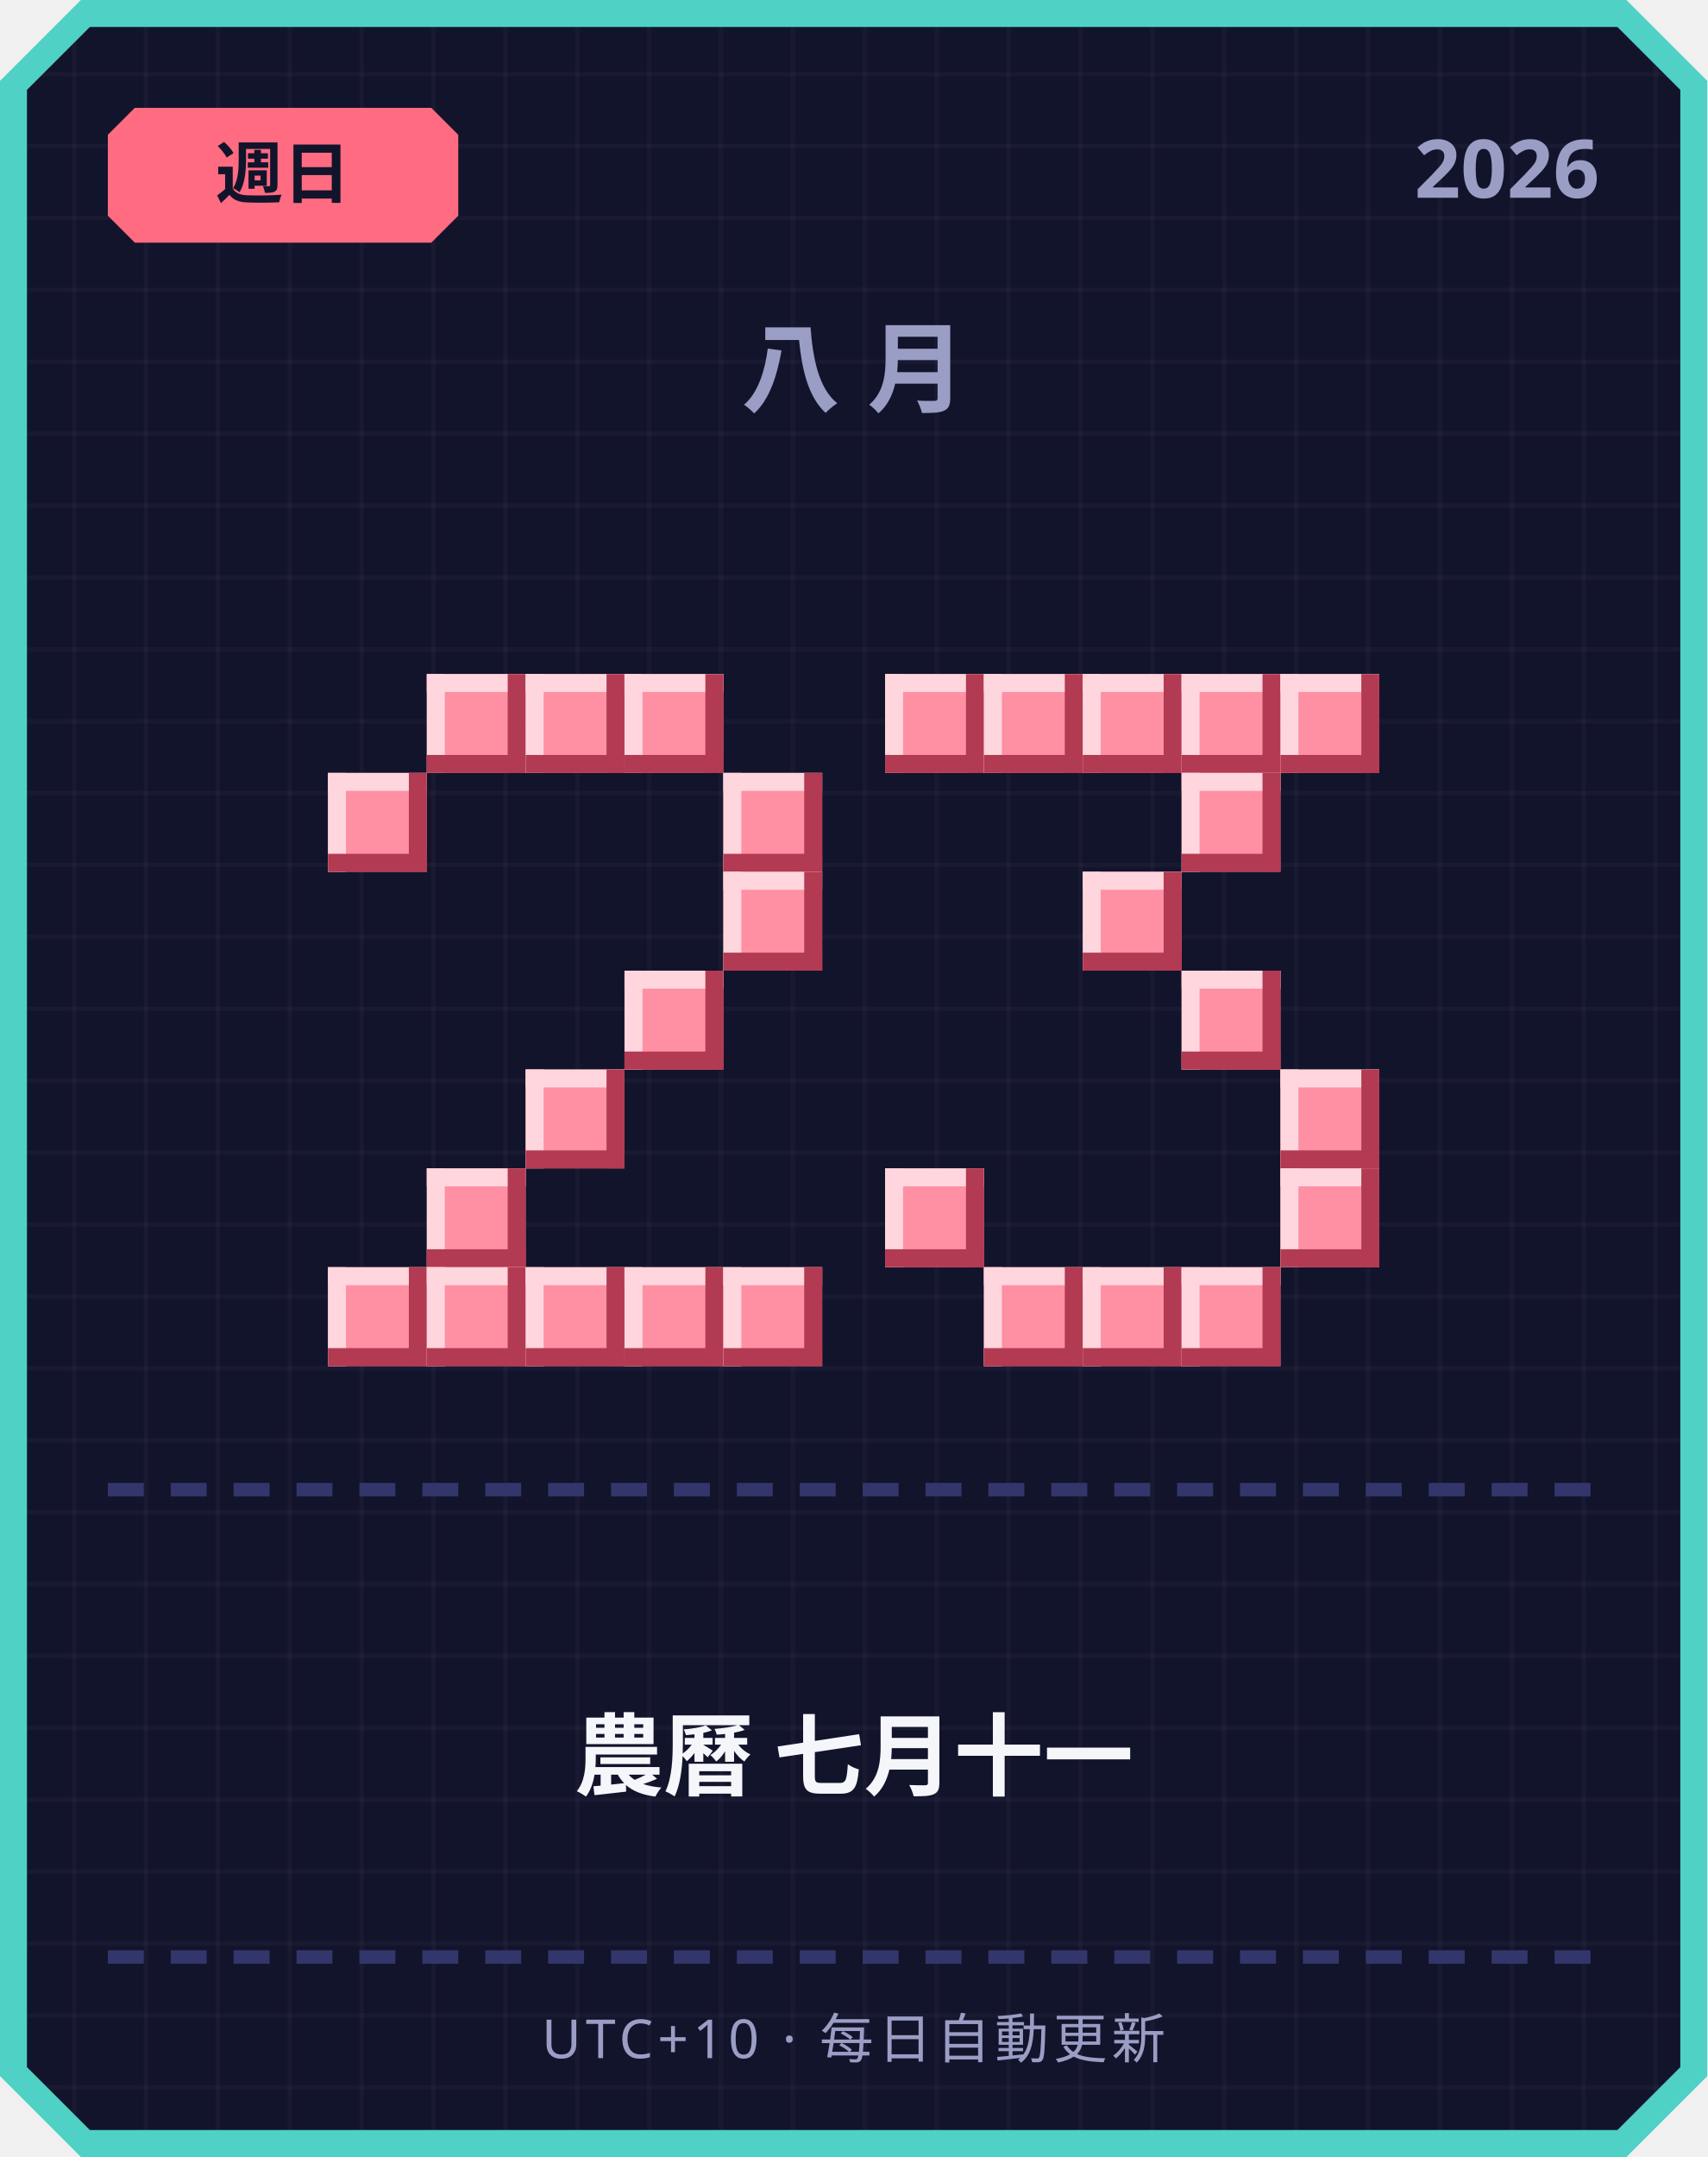
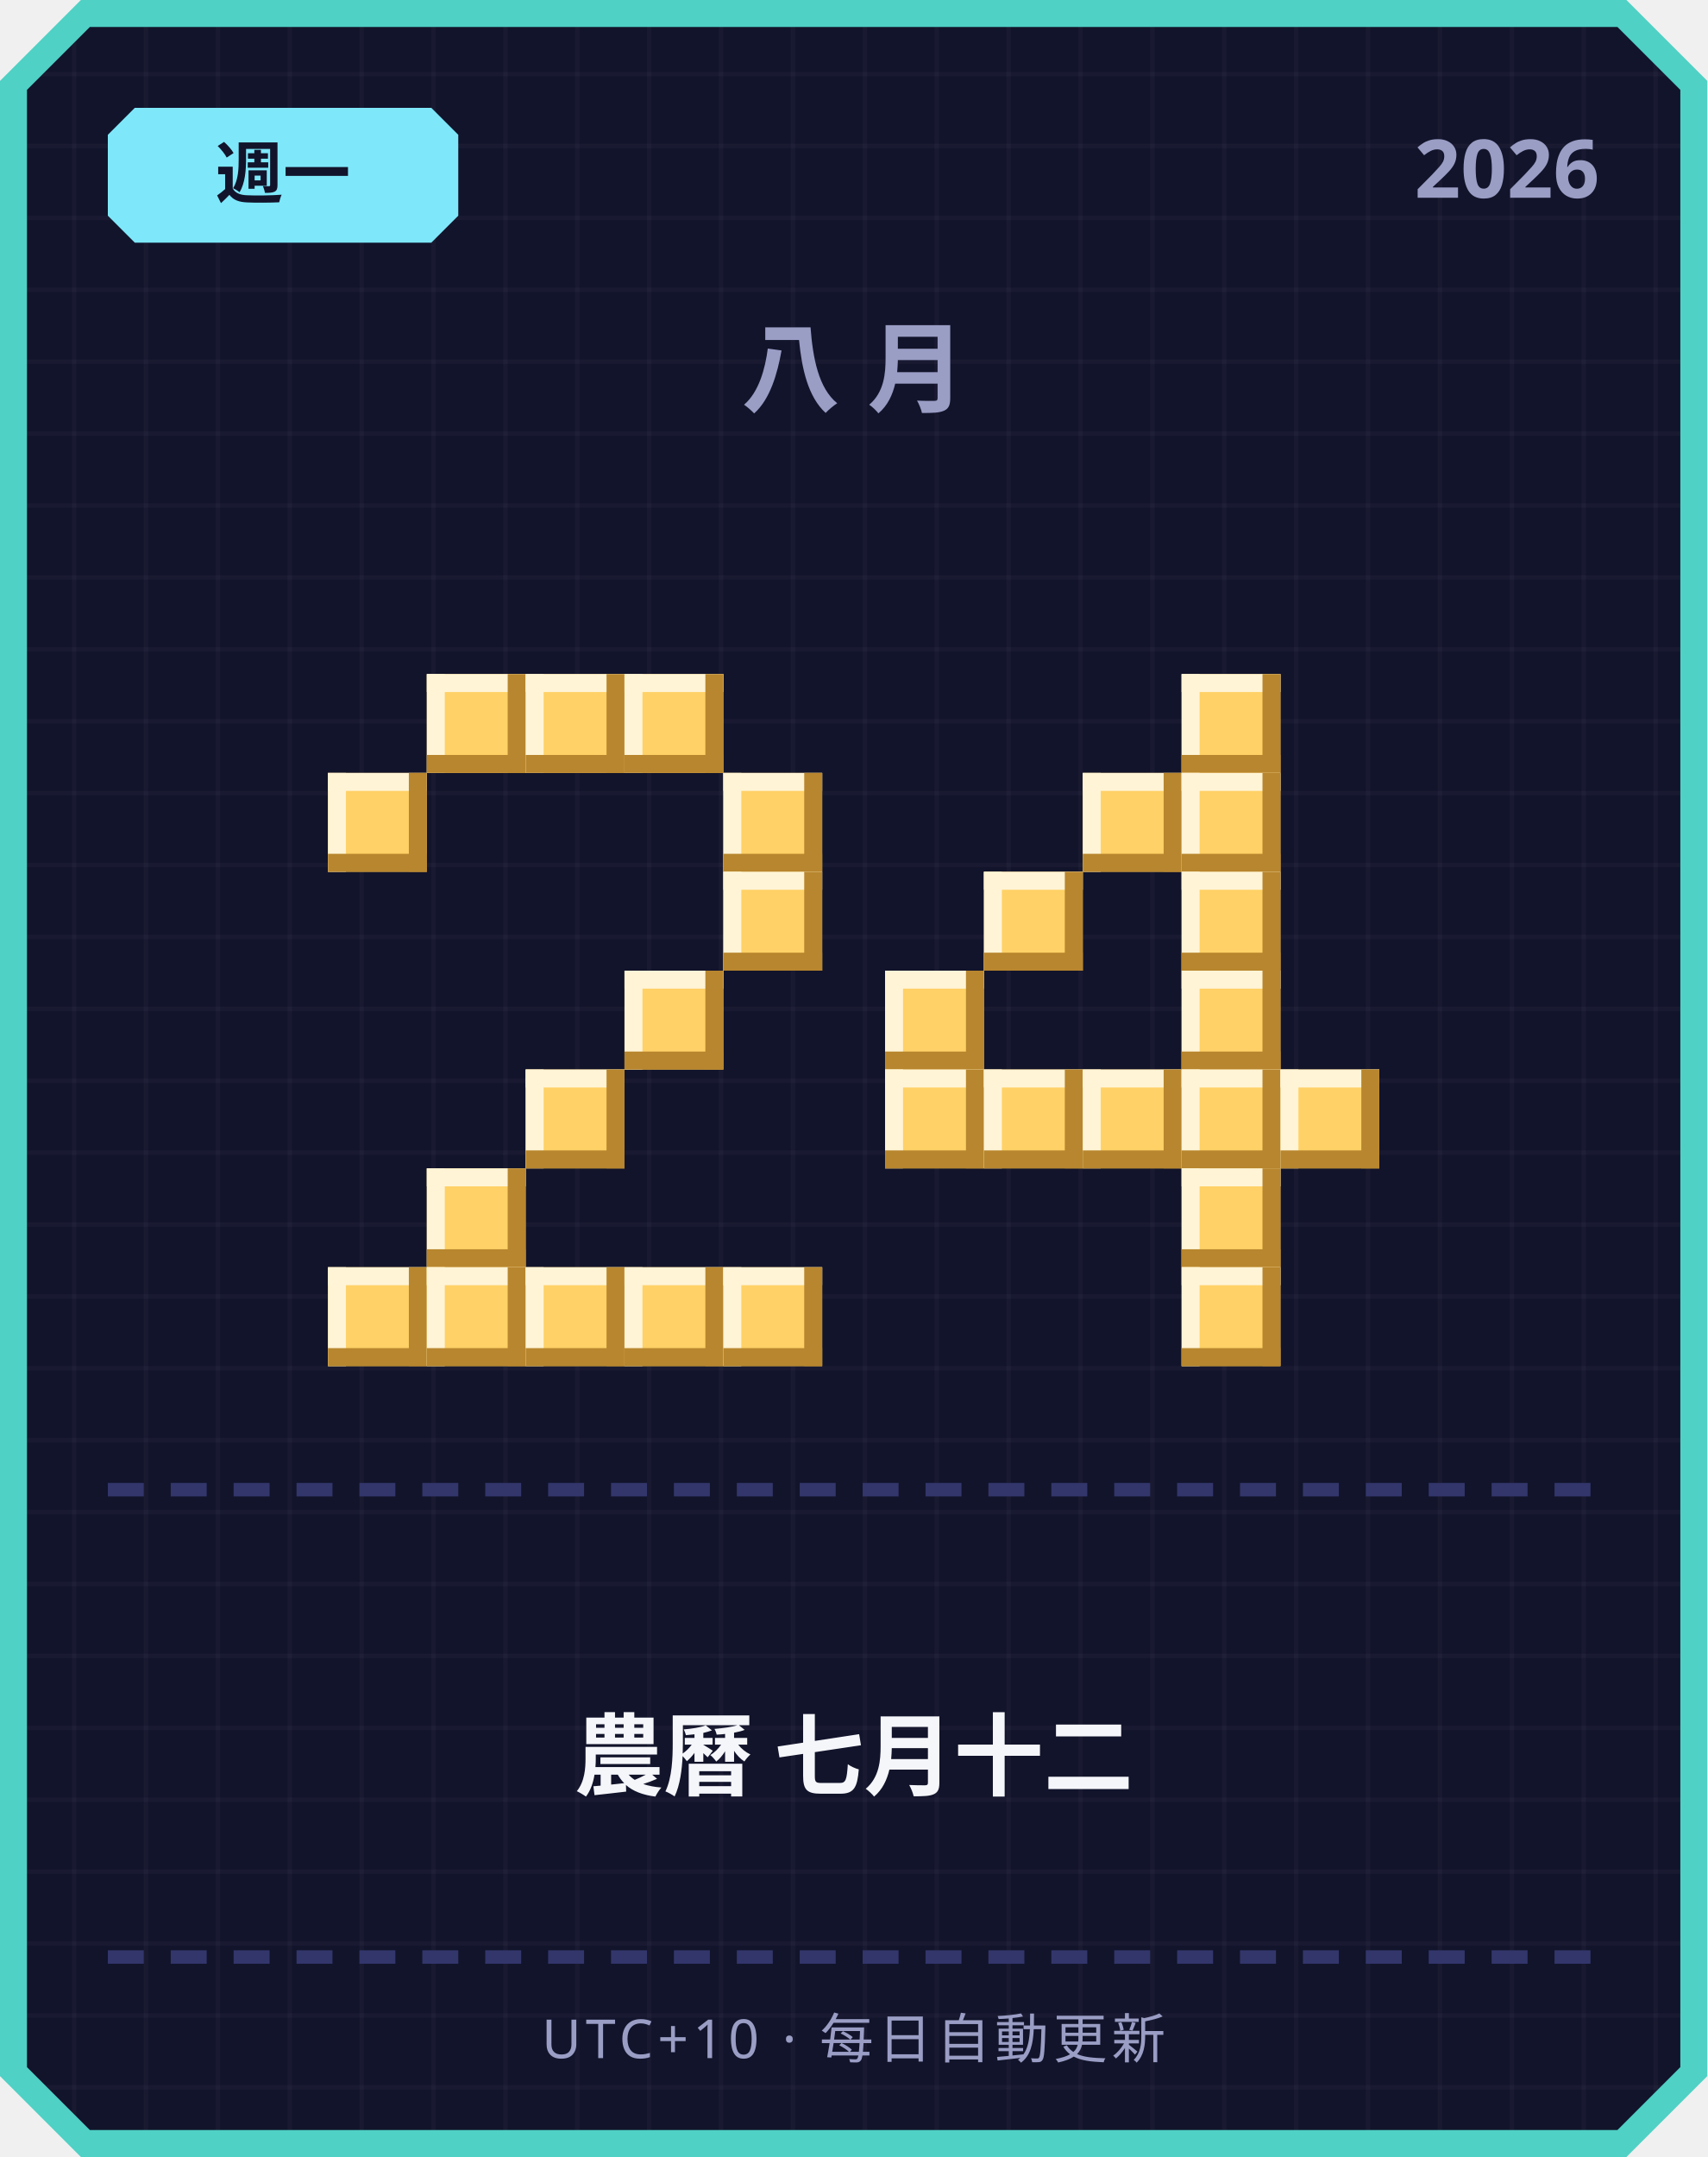
<svg xmlns="http://www.w3.org/2000/svg" width="380" height="480" viewBox="0 0 380 480">
  <defs>
    <pattern id="grid" width="16" height="16" patternUnits="userSpaceOnUse">
      <rect width="16" height="16" fill="#12142b" />
      <rect width="1" height="16" fill="#ffffff" opacity="0.03" />
      <rect width="16" height="1" fill="#ffffff" opacity="0.03" />
    </pattern>
  </defs>
  <path d="M 18,0 L 362,0 L 380,18 L 380,462 L 362,480 L 18,480 L 0,462 L 0,18 Z" fill="#4fd1c5" />
  <path d="M 20,6 L 360,6 L 374,20 L 374,460 L 360,474 L 20,474 L 6,460 L 6,20 Z" fill="url(#grid)" />
-   <path d="M 30,24 L 96,24 L 102,30 L 102,48 L 96,54 L 30,54 L 24,48 L 24,30 Z" fill="#ff6b81" />
-   <text x="63" y="44" text-anchor="middle" font-family="'Segoe UI', sans-serif" font-size="15" font-weight="700" fill="#12142b">週日</text>
+   <path d="M 30,24 L 96,24 L 102,30 L 102,48 L 96,54 L 30,54 L 24,48 L 24,30 Z" fill="#7ee8fa" />
+   <text x="63" y="44" text-anchor="middle" font-family="'Segoe UI', sans-serif" font-size="15" font-weight="700" fill="#12142b">週一</text>
  <text x="356" y="44" text-anchor="end" font-family="'Segoe UI', sans-serif" font-size="18" font-weight="700" fill="#9a9dc4">2026</text>
  <text x="190" y="90" text-anchor="middle" font-family="'Segoe UI', sans-serif" font-size="22" font-weight="700" letter-spacing="6" fill="#9a9dc4">八月</text>
-   <rect x="95" y="150" width="22" height="22" fill="#ff8fa3" />
-   <rect x="95" y="150" width="22" height="4" fill="#ffd6dd" />
-   <rect x="95" y="150" width="4" height="22" fill="#ffd6dd" />
-   <rect x="95" y="168" width="22" height="4" fill="#b23a52" />
-   <rect x="113" y="150" width="4" height="22" fill="#b23a52" />
-   <rect x="117" y="150" width="22" height="22" fill="#ff8fa3" />
-   <rect x="117" y="150" width="22" height="4" fill="#ffd6dd" />
-   <rect x="117" y="150" width="4" height="22" fill="#ffd6dd" />
-   <rect x="117" y="168" width="22" height="4" fill="#b23a52" />
-   <rect x="135" y="150" width="4" height="22" fill="#b23a52" />
-   <rect x="139" y="150" width="22" height="22" fill="#ff8fa3" />
-   <rect x="139" y="150" width="22" height="4" fill="#ffd6dd" />
-   <rect x="139" y="150" width="4" height="22" fill="#ffd6dd" />
-   <rect x="139" y="168" width="22" height="4" fill="#b23a52" />
-   <rect x="157" y="150" width="4" height="22" fill="#b23a52" />
-   <rect x="73" y="172" width="22" height="22" fill="#ff8fa3" />
-   <rect x="73" y="172" width="22" height="4" fill="#ffd6dd" />
-   <rect x="73" y="172" width="4" height="22" fill="#ffd6dd" />
-   <rect x="73" y="190" width="22" height="4" fill="#b23a52" />
-   <rect x="91" y="172" width="4" height="22" fill="#b23a52" />
-   <rect x="161" y="172" width="22" height="22" fill="#ff8fa3" />
-   <rect x="161" y="172" width="22" height="4" fill="#ffd6dd" />
-   <rect x="161" y="172" width="4" height="22" fill="#ffd6dd" />
-   <rect x="161" y="190" width="22" height="4" fill="#b23a52" />
-   <rect x="179" y="172" width="4" height="22" fill="#b23a52" />
-   <rect x="161" y="194" width="22" height="22" fill="#ff8fa3" />
-   <rect x="161" y="194" width="22" height="4" fill="#ffd6dd" />
-   <rect x="161" y="194" width="4" height="22" fill="#ffd6dd" />
-   <rect x="161" y="212" width="22" height="4" fill="#b23a52" />
-   <rect x="179" y="194" width="4" height="22" fill="#b23a52" />
-   <rect x="139" y="216" width="22" height="22" fill="#ff8fa3" />
-   <rect x="139" y="216" width="22" height="4" fill="#ffd6dd" />
-   <rect x="139" y="216" width="4" height="22" fill="#ffd6dd" />
-   <rect x="139" y="234" width="22" height="4" fill="#b23a52" />
-   <rect x="157" y="216" width="4" height="22" fill="#b23a52" />
-   <rect x="117" y="238" width="22" height="22" fill="#ff8fa3" />
-   <rect x="117" y="238" width="22" height="4" fill="#ffd6dd" />
-   <rect x="117" y="238" width="4" height="22" fill="#ffd6dd" />
-   <rect x="117" y="256" width="22" height="4" fill="#b23a52" />
-   <rect x="135" y="238" width="4" height="22" fill="#b23a52" />
-   <rect x="95" y="260" width="22" height="22" fill="#ff8fa3" />
-   <rect x="95" y="260" width="22" height="4" fill="#ffd6dd" />
-   <rect x="95" y="260" width="4" height="22" fill="#ffd6dd" />
-   <rect x="95" y="278" width="22" height="4" fill="#b23a52" />
-   <rect x="113" y="260" width="4" height="22" fill="#b23a52" />
-   <rect x="73" y="282" width="22" height="22" fill="#ff8fa3" />
-   <rect x="73" y="282" width="22" height="4" fill="#ffd6dd" />
-   <rect x="73" y="282" width="4" height="22" fill="#ffd6dd" />
-   <rect x="73" y="300" width="22" height="4" fill="#b23a52" />
-   <rect x="91" y="282" width="4" height="22" fill="#b23a52" />
-   <rect x="95" y="282" width="22" height="22" fill="#ff8fa3" />
-   <rect x="95" y="282" width="22" height="4" fill="#ffd6dd" />
-   <rect x="95" y="282" width="4" height="22" fill="#ffd6dd" />
-   <rect x="95" y="300" width="22" height="4" fill="#b23a52" />
-   <rect x="113" y="282" width="4" height="22" fill="#b23a52" />
-   <rect x="117" y="282" width="22" height="22" fill="#ff8fa3" />
-   <rect x="117" y="282" width="22" height="4" fill="#ffd6dd" />
-   <rect x="117" y="282" width="4" height="22" fill="#ffd6dd" />
-   <rect x="117" y="300" width="22" height="4" fill="#b23a52" />
-   <rect x="135" y="282" width="4" height="22" fill="#b23a52" />
-   <rect x="139" y="282" width="22" height="22" fill="#ff8fa3" />
-   <rect x="139" y="282" width="22" height="4" fill="#ffd6dd" />
-   <rect x="139" y="282" width="4" height="22" fill="#ffd6dd" />
-   <rect x="139" y="300" width="22" height="4" fill="#b23a52" />
-   <rect x="157" y="282" width="4" height="22" fill="#b23a52" />
-   <rect x="161" y="282" width="22" height="22" fill="#ff8fa3" />
-   <rect x="161" y="282" width="22" height="4" fill="#ffd6dd" />
-   <rect x="161" y="282" width="4" height="22" fill="#ffd6dd" />
-   <rect x="161" y="300" width="22" height="4" fill="#b23a52" />
-   <rect x="179" y="282" width="4" height="22" fill="#b23a52" />
-   <rect x="197" y="150" width="22" height="22" fill="#ff8fa3" />
-   <rect x="197" y="150" width="22" height="4" fill="#ffd6dd" />
-   <rect x="197" y="150" width="4" height="22" fill="#ffd6dd" />
-   <rect x="197" y="168" width="22" height="4" fill="#b23a52" />
-   <rect x="215" y="150" width="4" height="22" fill="#b23a52" />
-   <rect x="219" y="150" width="22" height="22" fill="#ff8fa3" />
-   <rect x="219" y="150" width="22" height="4" fill="#ffd6dd" />
-   <rect x="219" y="150" width="4" height="22" fill="#ffd6dd" />
-   <rect x="219" y="168" width="22" height="4" fill="#b23a52" />
-   <rect x="237" y="150" width="4" height="22" fill="#b23a52" />
-   <rect x="241" y="150" width="22" height="22" fill="#ff8fa3" />
-   <rect x="241" y="150" width="22" height="4" fill="#ffd6dd" />
-   <rect x="241" y="150" width="4" height="22" fill="#ffd6dd" />
-   <rect x="241" y="168" width="22" height="4" fill="#b23a52" />
-   <rect x="259" y="150" width="4" height="22" fill="#b23a52" />
-   <rect x="263" y="150" width="22" height="22" fill="#ff8fa3" />
-   <rect x="263" y="150" width="22" height="4" fill="#ffd6dd" />
-   <rect x="263" y="150" width="4" height="22" fill="#ffd6dd" />
-   <rect x="263" y="168" width="22" height="4" fill="#b23a52" />
-   <rect x="281" y="150" width="4" height="22" fill="#b23a52" />
-   <rect x="285" y="150" width="22" height="22" fill="#ff8fa3" />
-   <rect x="285" y="150" width="22" height="4" fill="#ffd6dd" />
-   <rect x="285" y="150" width="4" height="22" fill="#ffd6dd" />
-   <rect x="285" y="168" width="22" height="4" fill="#b23a52" />
-   <rect x="303" y="150" width="4" height="22" fill="#b23a52" />
-   <rect x="263" y="172" width="22" height="22" fill="#ff8fa3" />
-   <rect x="263" y="172" width="22" height="4" fill="#ffd6dd" />
-   <rect x="263" y="172" width="4" height="22" fill="#ffd6dd" />
-   <rect x="263" y="190" width="22" height="4" fill="#b23a52" />
-   <rect x="281" y="172" width="4" height="22" fill="#b23a52" />
-   <rect x="241" y="194" width="22" height="22" fill="#ff8fa3" />
-   <rect x="241" y="194" width="22" height="4" fill="#ffd6dd" />
-   <rect x="241" y="194" width="4" height="22" fill="#ffd6dd" />
-   <rect x="241" y="212" width="22" height="4" fill="#b23a52" />
-   <rect x="259" y="194" width="4" height="22" fill="#b23a52" />
-   <rect x="263" y="216" width="22" height="22" fill="#ff8fa3" />
-   <rect x="263" y="216" width="22" height="4" fill="#ffd6dd" />
-   <rect x="263" y="216" width="4" height="22" fill="#ffd6dd" />
-   <rect x="263" y="234" width="22" height="4" fill="#b23a52" />
-   <rect x="281" y="216" width="4" height="22" fill="#b23a52" />
-   <rect x="285" y="238" width="22" height="22" fill="#ff8fa3" />
-   <rect x="285" y="238" width="22" height="4" fill="#ffd6dd" />
-   <rect x="285" y="238" width="4" height="22" fill="#ffd6dd" />
-   <rect x="285" y="256" width="22" height="4" fill="#b23a52" />
-   <rect x="303" y="238" width="4" height="22" fill="#b23a52" />
-   <rect x="197" y="260" width="22" height="22" fill="#ff8fa3" />
-   <rect x="197" y="260" width="22" height="4" fill="#ffd6dd" />
-   <rect x="197" y="260" width="4" height="22" fill="#ffd6dd" />
-   <rect x="197" y="278" width="22" height="4" fill="#b23a52" />
-   <rect x="215" y="260" width="4" height="22" fill="#b23a52" />
-   <rect x="285" y="260" width="22" height="22" fill="#ff8fa3" />
-   <rect x="285" y="260" width="22" height="4" fill="#ffd6dd" />
-   <rect x="285" y="260" width="4" height="22" fill="#ffd6dd" />
-   <rect x="285" y="278" width="22" height="4" fill="#b23a52" />
-   <rect x="303" y="260" width="4" height="22" fill="#b23a52" />
-   <rect x="219" y="282" width="22" height="22" fill="#ff8fa3" />
-   <rect x="219" y="282" width="22" height="4" fill="#ffd6dd" />
-   <rect x="219" y="282" width="4" height="22" fill="#ffd6dd" />
-   <rect x="219" y="300" width="22" height="4" fill="#b23a52" />
-   <rect x="237" y="282" width="4" height="22" fill="#b23a52" />
-   <rect x="241" y="282" width="22" height="22" fill="#ff8fa3" />
-   <rect x="241" y="282" width="22" height="4" fill="#ffd6dd" />
-   <rect x="241" y="282" width="4" height="22" fill="#ffd6dd" />
-   <rect x="241" y="300" width="22" height="4" fill="#b23a52" />
-   <rect x="259" y="282" width="4" height="22" fill="#b23a52" />
-   <rect x="263" y="282" width="22" height="22" fill="#ff8fa3" />
-   <rect x="263" y="282" width="22" height="4" fill="#ffd6dd" />
-   <rect x="263" y="282" width="4" height="22" fill="#ffd6dd" />
-   <rect x="263" y="300" width="22" height="4" fill="#b23a52" />
-   <rect x="281" y="282" width="4" height="22" fill="#b23a52" />
+   <rect x="95" y="150" width="22" height="22" fill="#ffd166" />
+   <rect x="95" y="150" width="22" height="4" fill="#fff4d6" />
+   <rect x="95" y="150" width="4" height="22" fill="#fff4d6" />
+   <rect x="95" y="168" width="22" height="4" fill="#b8862e" />
+   <rect x="113" y="150" width="4" height="22" fill="#b8862e" />
+   <rect x="117" y="150" width="22" height="22" fill="#ffd166" />
+   <rect x="117" y="150" width="22" height="4" fill="#fff4d6" />
+   <rect x="117" y="150" width="4" height="22" fill="#fff4d6" />
+   <rect x="117" y="168" width="22" height="4" fill="#b8862e" />
+   <rect x="135" y="150" width="4" height="22" fill="#b8862e" />
+   <rect x="139" y="150" width="22" height="22" fill="#ffd166" />
+   <rect x="139" y="150" width="22" height="4" fill="#fff4d6" />
+   <rect x="139" y="150" width="4" height="22" fill="#fff4d6" />
+   <rect x="139" y="168" width="22" height="4" fill="#b8862e" />
+   <rect x="157" y="150" width="4" height="22" fill="#b8862e" />
+   <rect x="73" y="172" width="22" height="22" fill="#ffd166" />
+   <rect x="73" y="172" width="22" height="4" fill="#fff4d6" />
+   <rect x="73" y="172" width="4" height="22" fill="#fff4d6" />
+   <rect x="73" y="190" width="22" height="4" fill="#b8862e" />
+   <rect x="91" y="172" width="4" height="22" fill="#b8862e" />
+   <rect x="161" y="172" width="22" height="22" fill="#ffd166" />
+   <rect x="161" y="172" width="22" height="4" fill="#fff4d6" />
+   <rect x="161" y="172" width="4" height="22" fill="#fff4d6" />
+   <rect x="161" y="190" width="22" height="4" fill="#b8862e" />
+   <rect x="179" y="172" width="4" height="22" fill="#b8862e" />
+   <rect x="161" y="194" width="22" height="22" fill="#ffd166" />
+   <rect x="161" y="194" width="22" height="4" fill="#fff4d6" />
+   <rect x="161" y="194" width="4" height="22" fill="#fff4d6" />
+   <rect x="161" y="212" width="22" height="4" fill="#b8862e" />
+   <rect x="179" y="194" width="4" height="22" fill="#b8862e" />
+   <rect x="139" y="216" width="22" height="22" fill="#ffd166" />
+   <rect x="139" y="216" width="22" height="4" fill="#fff4d6" />
+   <rect x="139" y="216" width="4" height="22" fill="#fff4d6" />
+   <rect x="139" y="234" width="22" height="4" fill="#b8862e" />
+   <rect x="157" y="216" width="4" height="22" fill="#b8862e" />
+   <rect x="117" y="238" width="22" height="22" fill="#ffd166" />
+   <rect x="117" y="238" width="22" height="4" fill="#fff4d6" />
+   <rect x="117" y="238" width="4" height="22" fill="#fff4d6" />
+   <rect x="117" y="256" width="22" height="4" fill="#b8862e" />
+   <rect x="135" y="238" width="4" height="22" fill="#b8862e" />
+   <rect x="95" y="260" width="22" height="22" fill="#ffd166" />
+   <rect x="95" y="260" width="22" height="4" fill="#fff4d6" />
+   <rect x="95" y="260" width="4" height="22" fill="#fff4d6" />
+   <rect x="95" y="278" width="22" height="4" fill="#b8862e" />
+   <rect x="113" y="260" width="4" height="22" fill="#b8862e" />
+   <rect x="73" y="282" width="22" height="22" fill="#ffd166" />
+   <rect x="73" y="282" width="22" height="4" fill="#fff4d6" />
+   <rect x="73" y="282" width="4" height="22" fill="#fff4d6" />
+   <rect x="73" y="300" width="22" height="4" fill="#b8862e" />
+   <rect x="91" y="282" width="4" height="22" fill="#b8862e" />
+   <rect x="95" y="282" width="22" height="22" fill="#ffd166" />
+   <rect x="95" y="282" width="22" height="4" fill="#fff4d6" />
+   <rect x="95" y="282" width="4" height="22" fill="#fff4d6" />
+   <rect x="95" y="300" width="22" height="4" fill="#b8862e" />
+   <rect x="113" y="282" width="4" height="22" fill="#b8862e" />
+   <rect x="117" y="282" width="22" height="22" fill="#ffd166" />
+   <rect x="117" y="282" width="22" height="4" fill="#fff4d6" />
+   <rect x="117" y="282" width="4" height="22" fill="#fff4d6" />
+   <rect x="117" y="300" width="22" height="4" fill="#b8862e" />
+   <rect x="135" y="282" width="4" height="22" fill="#b8862e" />
+   <rect x="139" y="282" width="22" height="22" fill="#ffd166" />
+   <rect x="139" y="282" width="22" height="4" fill="#fff4d6" />
+   <rect x="139" y="282" width="4" height="22" fill="#fff4d6" />
+   <rect x="139" y="300" width="22" height="4" fill="#b8862e" />
+   <rect x="157" y="282" width="4" height="22" fill="#b8862e" />
+   <rect x="161" y="282" width="22" height="22" fill="#ffd166" />
+   <rect x="161" y="282" width="22" height="4" fill="#fff4d6" />
+   <rect x="161" y="282" width="4" height="22" fill="#fff4d6" />
+   <rect x="161" y="300" width="22" height="4" fill="#b8862e" />
+   <rect x="179" y="282" width="4" height="22" fill="#b8862e" />
+   <rect x="263" y="150" width="22" height="22" fill="#ffd166" />
+   <rect x="263" y="150" width="22" height="4" fill="#fff4d6" />
+   <rect x="263" y="150" width="4" height="22" fill="#fff4d6" />
+   <rect x="263" y="168" width="22" height="4" fill="#b8862e" />
+   <rect x="281" y="150" width="4" height="22" fill="#b8862e" />
+   <rect x="241" y="172" width="22" height="22" fill="#ffd166" />
+   <rect x="241" y="172" width="22" height="4" fill="#fff4d6" />
+   <rect x="241" y="172" width="4" height="22" fill="#fff4d6" />
+   <rect x="241" y="190" width="22" height="4" fill="#b8862e" />
+   <rect x="259" y="172" width="4" height="22" fill="#b8862e" />
+   <rect x="263" y="172" width="22" height="22" fill="#ffd166" />
+   <rect x="263" y="172" width="22" height="4" fill="#fff4d6" />
+   <rect x="263" y="172" width="4" height="22" fill="#fff4d6" />
+   <rect x="263" y="190" width="22" height="4" fill="#b8862e" />
+   <rect x="281" y="172" width="4" height="22" fill="#b8862e" />
+   <rect x="219" y="194" width="22" height="22" fill="#ffd166" />
+   <rect x="219" y="194" width="22" height="4" fill="#fff4d6" />
+   <rect x="219" y="194" width="4" height="22" fill="#fff4d6" />
+   <rect x="219" y="212" width="22" height="4" fill="#b8862e" />
+   <rect x="237" y="194" width="4" height="22" fill="#b8862e" />
+   <rect x="263" y="194" width="22" height="22" fill="#ffd166" />
+   <rect x="263" y="194" width="22" height="4" fill="#fff4d6" />
+   <rect x="263" y="194" width="4" height="22" fill="#fff4d6" />
+   <rect x="263" y="212" width="22" height="4" fill="#b8862e" />
+   <rect x="281" y="194" width="4" height="22" fill="#b8862e" />
+   <rect x="197" y="216" width="22" height="22" fill="#ffd166" />
+   <rect x="197" y="216" width="22" height="4" fill="#fff4d6" />
+   <rect x="197" y="216" width="4" height="22" fill="#fff4d6" />
+   <rect x="197" y="234" width="22" height="4" fill="#b8862e" />
+   <rect x="215" y="216" width="4" height="22" fill="#b8862e" />
+   <rect x="263" y="216" width="22" height="22" fill="#ffd166" />
+   <rect x="263" y="216" width="22" height="4" fill="#fff4d6" />
+   <rect x="263" y="216" width="4" height="22" fill="#fff4d6" />
+   <rect x="263" y="234" width="22" height="4" fill="#b8862e" />
+   <rect x="281" y="216" width="4" height="22" fill="#b8862e" />
+   <rect x="197" y="238" width="22" height="22" fill="#ffd166" />
+   <rect x="197" y="238" width="22" height="4" fill="#fff4d6" />
+   <rect x="197" y="238" width="4" height="22" fill="#fff4d6" />
+   <rect x="197" y="256" width="22" height="4" fill="#b8862e" />
+   <rect x="215" y="238" width="4" height="22" fill="#b8862e" />
+   <rect x="219" y="238" width="22" height="22" fill="#ffd166" />
+   <rect x="219" y="238" width="22" height="4" fill="#fff4d6" />
+   <rect x="219" y="238" width="4" height="22" fill="#fff4d6" />
+   <rect x="219" y="256" width="22" height="4" fill="#b8862e" />
+   <rect x="237" y="238" width="4" height="22" fill="#b8862e" />
+   <rect x="241" y="238" width="22" height="22" fill="#ffd166" />
+   <rect x="241" y="238" width="22" height="4" fill="#fff4d6" />
+   <rect x="241" y="238" width="4" height="22" fill="#fff4d6" />
+   <rect x="241" y="256" width="22" height="4" fill="#b8862e" />
+   <rect x="259" y="238" width="4" height="22" fill="#b8862e" />
+   <rect x="263" y="238" width="22" height="22" fill="#ffd166" />
+   <rect x="263" y="238" width="22" height="4" fill="#fff4d6" />
+   <rect x="263" y="238" width="4" height="22" fill="#fff4d6" />
+   <rect x="263" y="256" width="22" height="4" fill="#b8862e" />
+   <rect x="281" y="238" width="4" height="22" fill="#b8862e" />
+   <rect x="285" y="238" width="22" height="22" fill="#ffd166" />
+   <rect x="285" y="238" width="22" height="4" fill="#fff4d6" />
+   <rect x="285" y="238" width="4" height="22" fill="#fff4d6" />
+   <rect x="285" y="256" width="22" height="4" fill="#b8862e" />
+   <rect x="303" y="238" width="4" height="22" fill="#b8862e" />
+   <rect x="263" y="260" width="22" height="22" fill="#ffd166" />
+   <rect x="263" y="260" width="22" height="4" fill="#fff4d6" />
+   <rect x="263" y="260" width="4" height="22" fill="#fff4d6" />
+   <rect x="263" y="278" width="22" height="4" fill="#b8862e" />
+   <rect x="281" y="260" width="4" height="22" fill="#b8862e" />
+   <rect x="263" y="282" width="22" height="22" fill="#ffd166" />
+   <rect x="263" y="282" width="22" height="4" fill="#fff4d6" />
+   <rect x="263" y="282" width="4" height="22" fill="#fff4d6" />
+   <rect x="263" y="300" width="22" height="4" fill="#b8862e" />
+   <rect x="281" y="282" width="4" height="22" fill="#b8862e" />
  <rect x="24" y="330" width="8" height="3" fill="#33366b" />
  <rect x="38" y="330" width="8" height="3" fill="#33366b" />
  <rect x="52" y="330" width="8" height="3" fill="#33366b" />
  <rect x="66" y="330" width="8" height="3" fill="#33366b" />
  <rect x="80" y="330" width="8" height="3" fill="#33366b" />
  <rect x="94" y="330" width="8" height="3" fill="#33366b" />
  <rect x="108" y="330" width="8" height="3" fill="#33366b" />
  <rect x="122" y="330" width="8" height="3" fill="#33366b" />
  <rect x="136" y="330" width="8" height="3" fill="#33366b" />
  <rect x="150" y="330" width="8" height="3" fill="#33366b" />
  <rect x="164" y="330" width="8" height="3" fill="#33366b" />
  <rect x="178" y="330" width="8" height="3" fill="#33366b" />
  <rect x="192" y="330" width="8" height="3" fill="#33366b" />
  <rect x="206" y="330" width="8" height="3" fill="#33366b" />
  <rect x="220" y="330" width="8" height="3" fill="#33366b" />
  <rect x="234" y="330" width="8" height="3" fill="#33366b" />
  <rect x="248" y="330" width="8" height="3" fill="#33366b" />
  <rect x="262" y="330" width="8" height="3" fill="#33366b" />
  <rect x="276" y="330" width="8" height="3" fill="#33366b" />
  <rect x="290" y="330" width="8" height="3" fill="#33366b" />
  <rect x="304" y="330" width="8" height="3" fill="#33366b" />
  <rect x="318" y="330" width="8" height="3" fill="#33366b" />
  <rect x="332" y="330" width="8" height="3" fill="#33366b" />
  <rect x="346" y="330" width="8" height="3" fill="#33366b" />
-   <text x="190" y="398" text-anchor="middle" font-family="'Segoe UI', 'Microsoft JhengHei', sans-serif" font-size="20" font-weight="700" fill="#f5f6fa">農曆 七月十一</text>
+   <text x="190" y="398" text-anchor="middle" font-family="'Segoe UI', 'Microsoft JhengHei', sans-serif" font-size="20" font-weight="700" fill="#f5f6fa">農曆 七月十二</text>
  <rect x="24" y="434" width="8" height="3" fill="#33366b" />
  <rect x="38" y="434" width="8" height="3" fill="#33366b" />
  <rect x="52" y="434" width="8" height="3" fill="#33366b" />
  <rect x="66" y="434" width="8" height="3" fill="#33366b" />
  <rect x="80" y="434" width="8" height="3" fill="#33366b" />
  <rect x="94" y="434" width="8" height="3" fill="#33366b" />
  <rect x="108" y="434" width="8" height="3" fill="#33366b" />
  <rect x="122" y="434" width="8" height="3" fill="#33366b" />
  <rect x="136" y="434" width="8" height="3" fill="#33366b" />
  <rect x="150" y="434" width="8" height="3" fill="#33366b" />
  <rect x="164" y="434" width="8" height="3" fill="#33366b" />
  <rect x="178" y="434" width="8" height="3" fill="#33366b" />
  <rect x="192" y="434" width="8" height="3" fill="#33366b" />
  <rect x="206" y="434" width="8" height="3" fill="#33366b" />
  <rect x="220" y="434" width="8" height="3" fill="#33366b" />
  <rect x="234" y="434" width="8" height="3" fill="#33366b" />
  <rect x="248" y="434" width="8" height="3" fill="#33366b" />
  <rect x="262" y="434" width="8" height="3" fill="#33366b" />
  <rect x="276" y="434" width="8" height="3" fill="#33366b" />
  <rect x="290" y="434" width="8" height="3" fill="#33366b" />
  <rect x="304" y="434" width="8" height="3" fill="#33366b" />
  <rect x="318" y="434" width="8" height="3" fill="#33366b" />
  <rect x="332" y="434" width="8" height="3" fill="#33366b" />
  <rect x="346" y="434" width="8" height="3" fill="#33366b" />
  <text x="190" y="458" text-anchor="middle" font-family="'Segoe UI', sans-serif" font-size="12" letter-spacing="1" fill="#9a9dc4">UTC+10 · 每日自動更新</text>
</svg>
